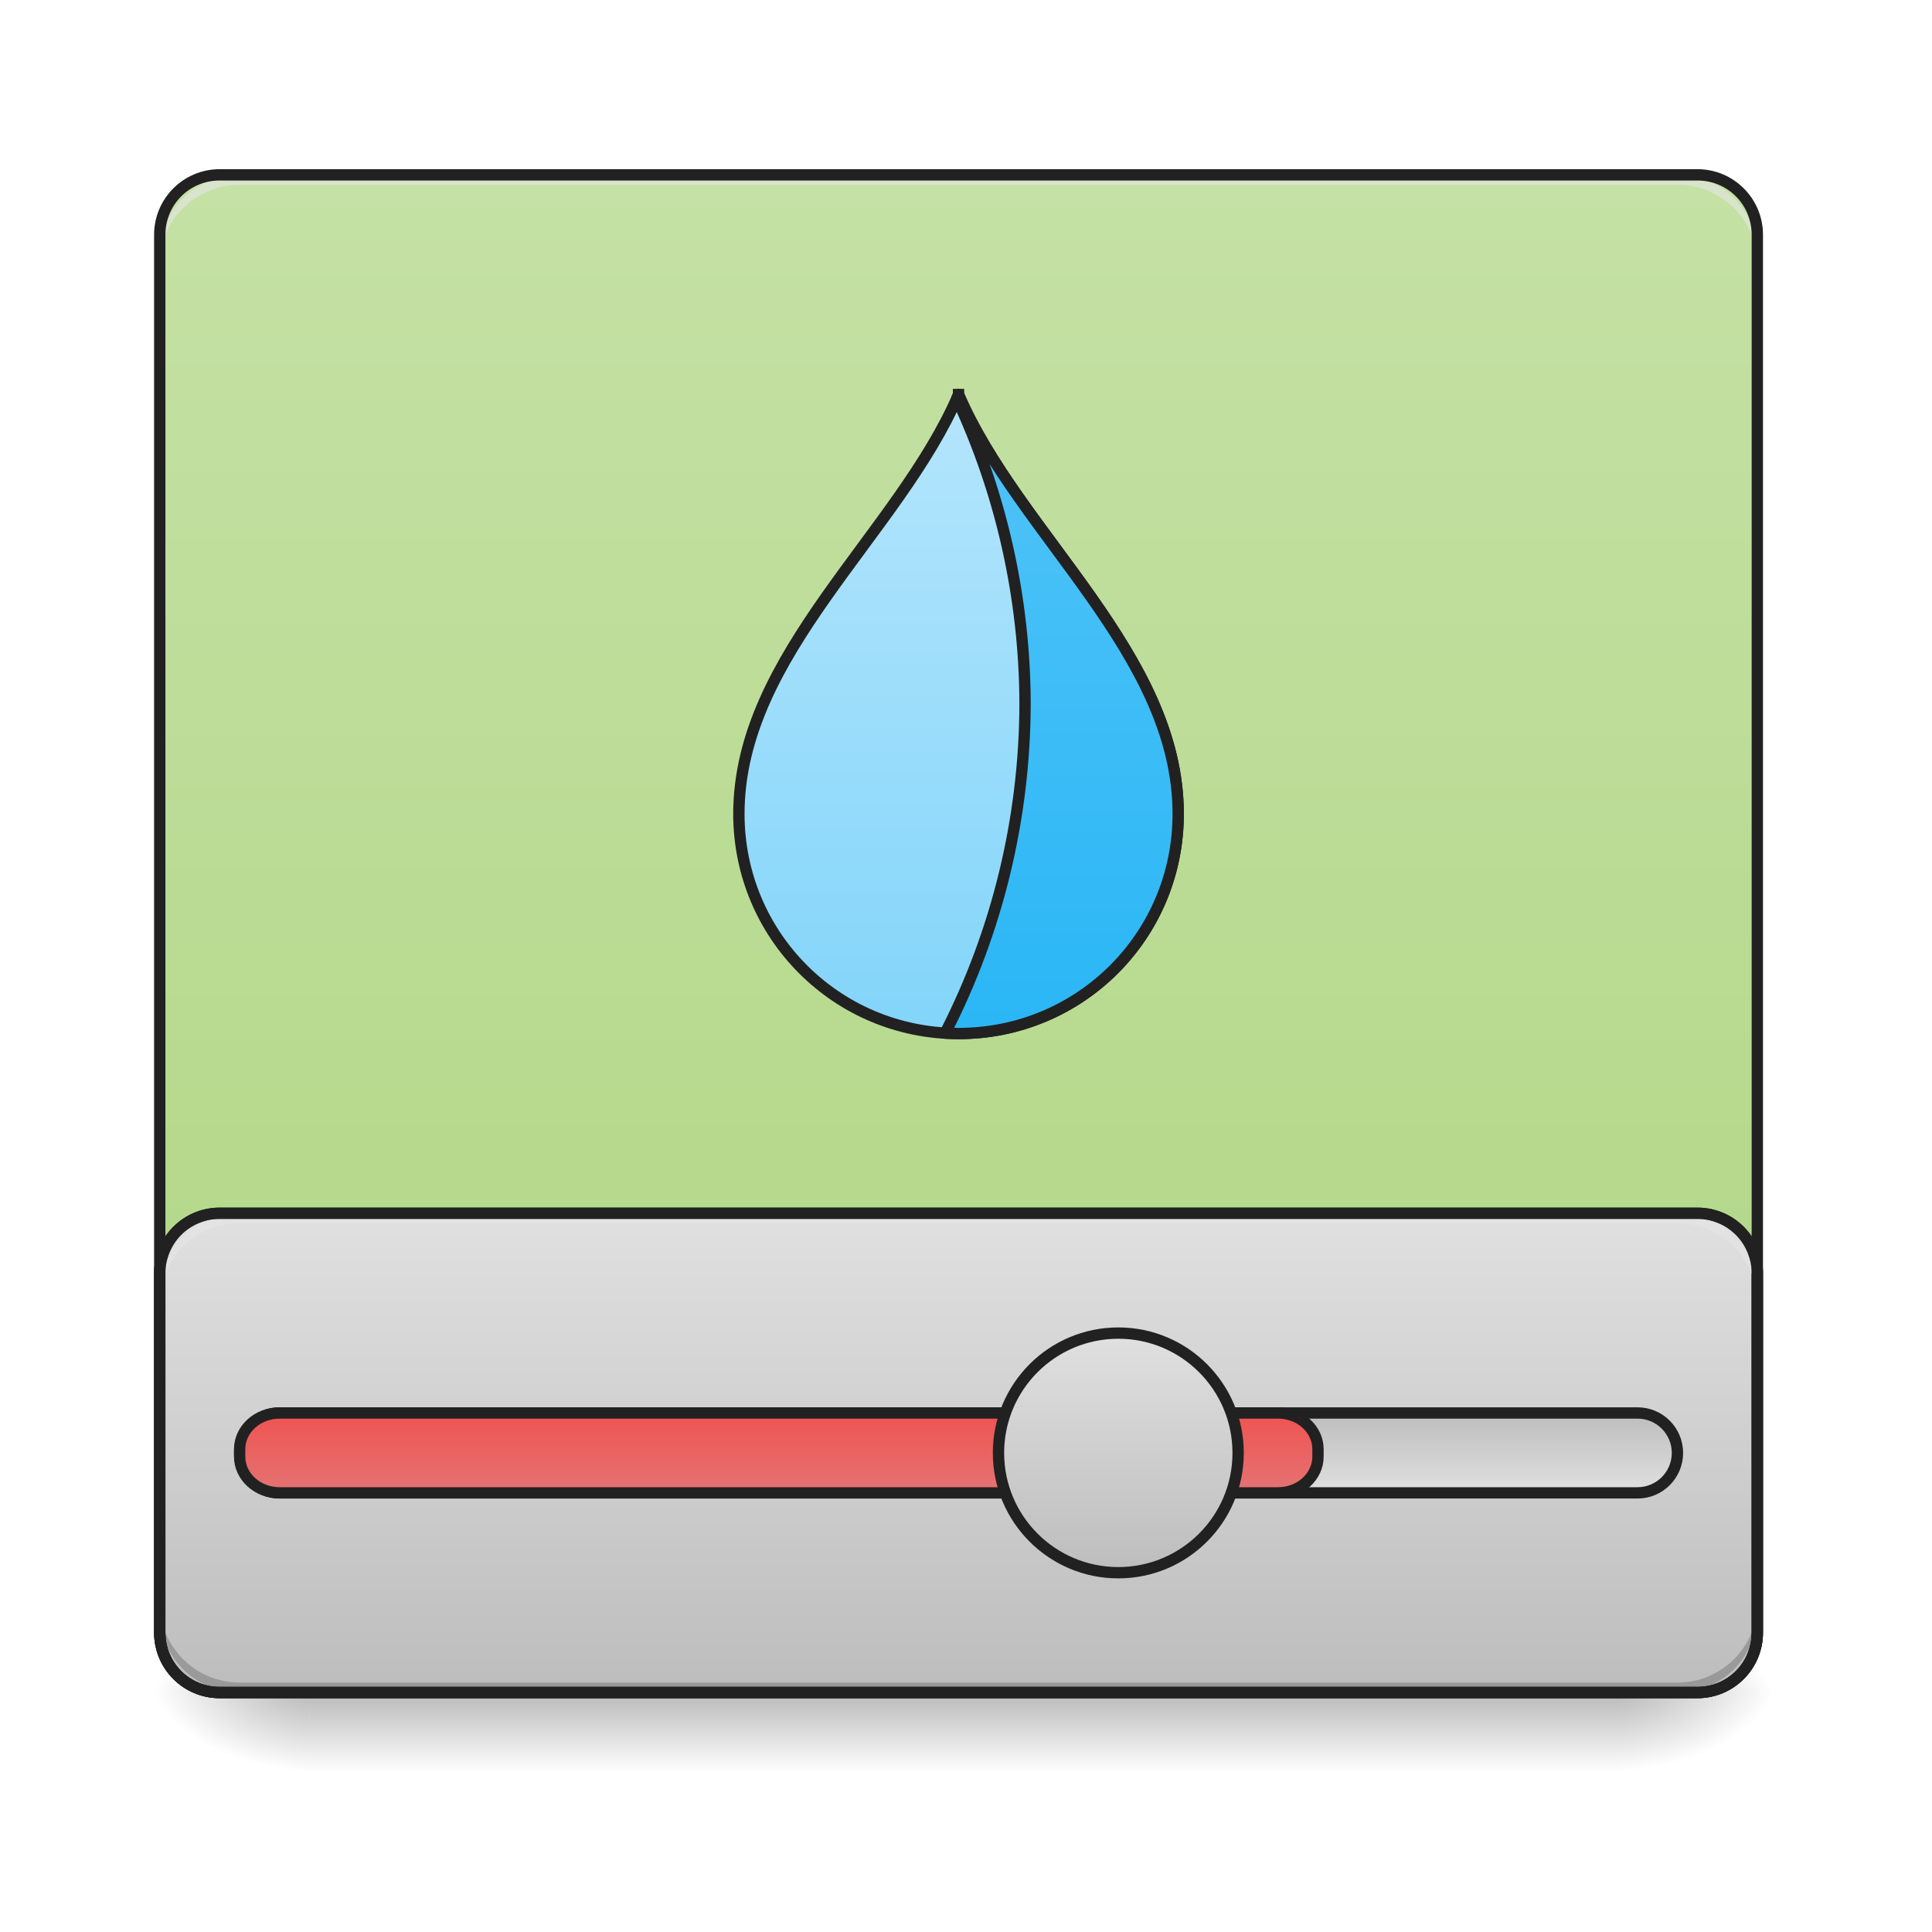
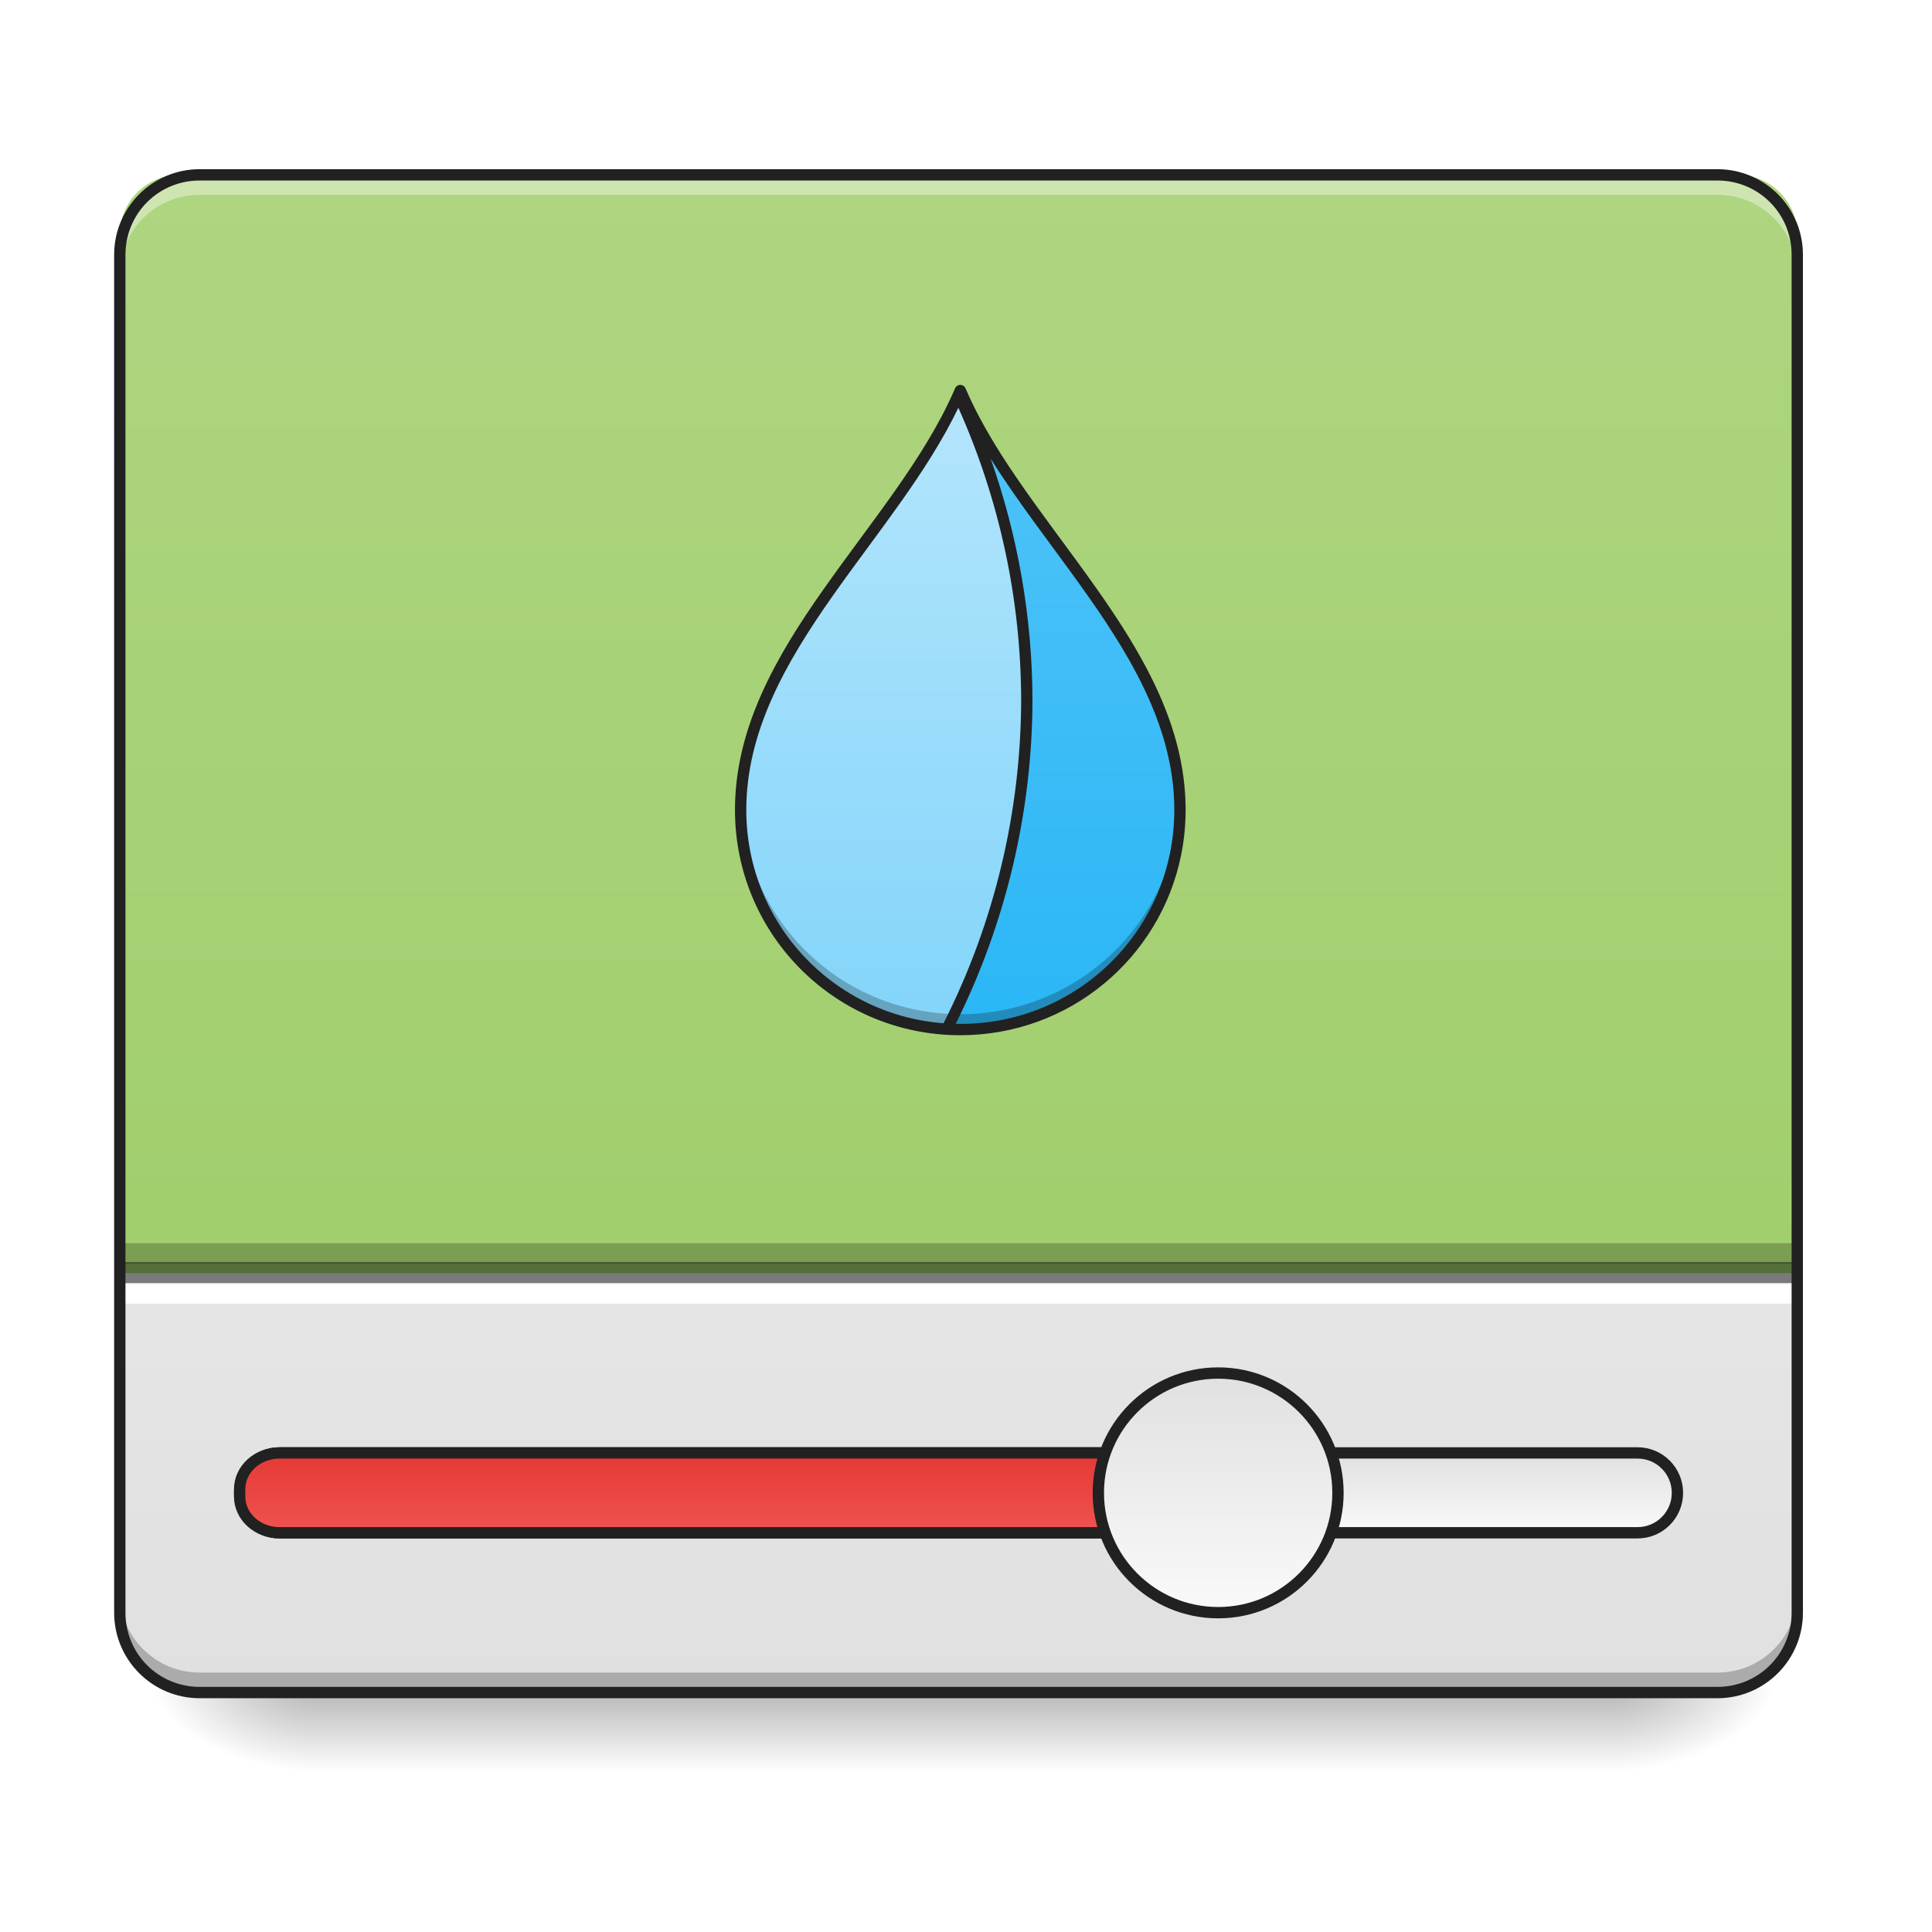
<svg xmlns="http://www.w3.org/2000/svg" width="256pt" height="256pt" viewBox="0 0 256 256" version="1.1">
  <defs>
    <linearGradient id="linear0" gradientUnits="userSpaceOnUse" x1="254" y1="233.5" x2="254" y2="254.667" gradientTransform="matrix(0.500048,0,0,0.500048,-0.0000305205,107.5103)">
      <stop offset="0" style="stop-color:rgb(0%,0%,0%);stop-opacity:0.275;" />
      <stop offset="1" style="stop-color:rgb(0%,0%,0%);stop-opacity:0;" />
    </linearGradient>
    <radialGradient id="radial0" gradientUnits="userSpaceOnUse" cx="450.909" cy="189.579" fx="450.909" fy="189.579" r="21.167" gradientTransform="matrix(0.00000139336,-0.62506,-1.125108,-0.000000812309,424.9834,508.7627)">
      <stop offset="0" style="stop-color:rgb(0%,0%,0%);stop-opacity:0.314;" />
      <stop offset="0.222" style="stop-color:rgb(0%,0%,0%);stop-opacity:0.275;" />
      <stop offset="1" style="stop-color:rgb(0%,0%,0%);stop-opacity:0;" />
    </radialGradient>
    <radialGradient id="radial1" gradientUnits="userSpaceOnUse" cx="450.909" cy="189.579" fx="450.909" fy="189.579" r="21.167" gradientTransform="matrix(-0.00000139336,0.62506,1.125108,0.000000812309,-169.6362,-60.21983)">
      <stop offset="0" style="stop-color:rgb(0%,0%,0%);stop-opacity:0.314;" />
      <stop offset="0.222" style="stop-color:rgb(0%,0%,0%);stop-opacity:0.275;" />
      <stop offset="1" style="stop-color:rgb(0%,0%,0%);stop-opacity:0;" />
    </radialGradient>
    <radialGradient id="radial2" gradientUnits="userSpaceOnUse" cx="450.909" cy="189.579" fx="450.909" fy="189.579" r="21.167" gradientTransform="matrix(-0.00000139336,-0.62506,1.125108,-0.000000812309,-169.6362,508.7627)">
      <stop offset="0" style="stop-color:rgb(0%,0%,0%);stop-opacity:0.314;" />
      <stop offset="0.222" style="stop-color:rgb(0%,0%,0%);stop-opacity:0.275;" />
      <stop offset="1" style="stop-color:rgb(0%,0%,0%);stop-opacity:0;" />
    </radialGradient>
    <radialGradient id="radial3" gradientUnits="userSpaceOnUse" cx="450.909" cy="189.579" fx="450.909" fy="189.579" r="21.167" gradientTransform="matrix(0.00000139336,0.62506,-1.125108,0.000000812309,424.9834,-60.21984)">
      <stop offset="0" style="stop-color:rgb(0%,0%,0%);stop-opacity:0.314;" />
      <stop offset="0.222" style="stop-color:rgb(0%,0%,0%);stop-opacity:0.275;" />
      <stop offset="1" style="stop-color:rgb(0%,0%,0%);stop-opacity:0;" />
    </radialGradient>
-     <linearGradient id="linear1" gradientUnits="userSpaceOnUse" x1="254" y1="-168.667" x2="254" y2="233.5" gradientTransform="matrix(0.500048,0,0,0.500048,0,107.5103)">
-       <stop offset="0" style="stop-color:rgb(77.255%,88.235%,64.706%);stop-opacity:1;" />
+     <linearGradient id="linear1" gradientUnits="userSpaceOnUse" x1="254" y1="233.5" x2="254" y2="-168.667" gradientTransform="matrix(0.500048,0,0,0.500048,0,107.5103)">
+       <stop offset="0" style="stop-color:rgb(87.843%,87.843%,87.843%);stop-opacity:1;" />
+       <stop offset="1" style="stop-color:rgb(96.078%,96.078%,96.078%);stop-opacity:1;" />
+     </linearGradient>
+     <linearGradient id="linear2" gradientUnits="userSpaceOnUse" x1="370.417" y1="159.417" x2="370.417" y2="180.583" gradientTransform="matrix(1,0,0,1,0,10.58334)">
+       <stop offset="0" style="stop-color:rgb(87.843%,87.843%,87.843%);stop-opacity:1;" />
+       <stop offset="1" style="stop-color:rgb(98.039%,98.039%,98.039%);stop-opacity:1;" />
+     </linearGradient>
+     <linearGradient id="linear3" gradientUnits="userSpaceOnUse" x1="211.667" y1="159.417" x2="211.667" y2="180.583" gradientTransform="matrix(1,0,0,1,0,10.58334)">
+       <stop offset="0" style="stop-color:rgb(89.804%,22.353%,20.784%);stop-opacity:1;" />
+       <stop offset="1" style="stop-color:rgb(93.725%,32.549%,31.373%);stop-opacity:1;" />
+     </linearGradient>
+     <linearGradient id="linear4" gradientUnits="userSpaceOnUse" x1="285.75" y1="138.25" x2="285.75" y2="201.75" gradientTransform="matrix(1,0,0,1,26.45832,10.58334)">
+       <stop offset="0" style="stop-color:rgb(87.843%,87.843%,87.843%);stop-opacity:1;" />
+       <stop offset="1" style="stop-color:rgb(98.039%,98.039%,98.039%);stop-opacity:1;" />
+     </linearGradient>
+     <linearGradient id="linear5" gradientUnits="userSpaceOnUse" x1="243.417" y1="233.5" x2="243.417" y2="-168.667" gradientTransform="matrix(0.500048,0,0,0.500048,-5.292168,107.5103)">
+       <stop offset="0" style="stop-color:rgb(61.176%,80%,39.608%);stop-opacity:1;" />
      <stop offset="1" style="stop-color:rgb(68.235%,83.529%,50.588%);stop-opacity:1;" />
    </linearGradient>
-     <linearGradient id="linear2" gradientUnits="userSpaceOnUse" x1="254" y1="106.5" x2="254" y2="233.5" gradientTransform="matrix(3.779528,0,0,3.779528,0,812.5984)">
-       <stop offset="0" style="stop-color:rgb(87.843%,87.843%,87.843%);stop-opacity:1;" />
-       <stop offset="1" style="stop-color:rgb(74.118%,74.118%,74.118%);stop-opacity:1;" />
-     </linearGradient>
-     <linearGradient id="linear3" gradientUnits="userSpaceOnUse" x1="381" y1="180.583" x2="381" y2="159.417">
-       <stop offset="0" style="stop-color:rgb(87.843%,87.843%,87.843%);stop-opacity:1;" />
-       <stop offset="1" style="stop-color:rgb(74.118%,74.118%,74.118%);stop-opacity:1;" />
-     </linearGradient>
-     <linearGradient id="linear4" gradientUnits="userSpaceOnUse" x1="211.667" y1="159.417" x2="211.667" y2="180.583">
-       <stop offset="0" style="stop-color:rgb(93.725%,32.549%,31.373%);stop-opacity:1;" />
-       <stop offset="1" style="stop-color:rgb(89.804%,45.098%,45.098%);stop-opacity:1;" />
-     </linearGradient>
-     <linearGradient id="linear5" gradientUnits="userSpaceOnUse" x1="291.042" y1="138.25" x2="291.042" y2="201.75">
-       <stop offset="0" style="stop-color:rgb(87.843%,87.843%,87.843%);stop-opacity:1;" />
-       <stop offset="1" style="stop-color:rgb(74.118%,74.118%,74.118%);stop-opacity:1;" />
-     </linearGradient>
-     <linearGradient id="linear6" gradientUnits="userSpaceOnUse" x1="254" y1="64.167" x2="254" y2="-105.167">
+     <linearGradient id="linear6" gradientUnits="userSpaceOnUse" x1="254" y1="64.167" x2="254" y2="-105.167" gradientTransform="matrix(0.500048,0,0,0.500048,0.232311,106.9827)">
      <stop offset="0" style="stop-color:rgb(50.588%,83.137%,98.039%);stop-opacity:1;" />
      <stop offset="1" style="stop-color:rgb(70.196%,89.804%,98.824%);stop-opacity:1;" />
    </linearGradient>
-     <linearGradient id="linear7" gradientUnits="userSpaceOnUse" x1="254" y1="64.167" x2="254" y2="-105.167" gradientTransform="matrix(3.779528,0,0,3.779528,0,812.5984)">
+     <linearGradient id="linear7" gradientUnits="userSpaceOnUse" x1="254" y1="64.167" x2="254" y2="-105.167" gradientTransform="matrix(0.500048,0,0,0.500048,0.232311,106.9827)">
      <stop offset="0" style="stop-color:rgb(16.078%,71.373%,96.471%);stop-opacity:1;" />
      <stop offset="1" style="stop-color:rgb(30.98%,76.471%,96.863%);stop-opacity:1;" />
    </linearGradient>
  </defs>
  <g id="surface1">
    <path style=" stroke:none;fill-rule:nonzero;fill:url(#linear0);" d="M 41.016 224.27 L 214.332 224.27 L 214.332 234.855 L 41.016 234.855 Z M 41.016 224.27 " />
    <path style=" stroke:none;fill-rule:nonzero;fill:url(#radial0);" d="M 214.332 224.27 L 235.5 224.27 L 235.5 213.688 L 214.332 213.688 Z M 214.332 224.27 " />
    <path style=" stroke:none;fill-rule:nonzero;fill:url(#radial1);" d="M 41.016 224.27 L 19.844 224.27 L 19.844 234.855 L 41.016 234.855 Z M 41.016 224.27 " />
    <path style=" stroke:none;fill-rule:nonzero;fill:url(#radial2);" d="M 41.016 224.27 L 19.844 224.27 L 19.844 213.688 L 41.016 213.688 Z M 41.016 224.27 " />
    <path style=" stroke:none;fill-rule:nonzero;fill:url(#radial3);" d="M 214.332 224.27 L 235.5 224.27 L 235.5 234.855 L 214.332 234.855 Z M 214.332 224.27 " />
-     <path style=" stroke:none;fill-rule:nonzero;fill:url(#linear1);" d="M 29.105 23.168 L 224.918 23.168 C 229.301 23.168 232.855 26.723 232.855 31.105 L 232.855 216.332 C 232.855 220.719 229.301 224.27 224.918 224.27 L 29.105 224.27 C 24.723 224.27 21.168 220.719 21.168 216.332 L 21.168 31.105 C 21.168 26.723 24.723 23.168 29.105 23.168 Z M 29.105 23.168 " />
-     <path style="fill-rule:nonzero;fill:url(#linear2);stroke-width:11.339;stroke-linecap:round;stroke-linejoin:miter;stroke:rgb(12.941%,12.941%,12.941%);stroke-opacity:1;stroke-miterlimit:4;" d="M 219.989 1215.12 C 186.774 1215.12 159.995 1241.87 159.995 1275.115 L 159.995 1635.11 C 159.995 1668.355 186.774 1695.104 219.989 1695.104 L 1700.005 1695.104 C 1733.25 1695.104 1759.999 1668.355 1759.999 1635.11 L 1759.999 1275.115 C 1759.999 1241.87 1733.25 1215.12 1700.005 1215.12 Z M 219.989 1215.12 " transform="matrix(0.132304,0,0,0.132304,0,0)" />
-     <path style=" stroke:none;fill-rule:nonzero;fill:rgb(0%,0%,0%);fill-opacity:0.196;" d="M 31.754 224.27 C 25.891 224.27 21.168 219.551 21.168 213.688 L 21.168 212.363 C 21.168 218.227 25.891 222.949 31.754 222.949 L 222.27 222.949 C 228.137 222.949 232.855 218.227 232.855 212.363 L 232.855 213.688 C 232.855 219.551 228.137 224.27 222.27 224.27 Z M 31.754 224.27 " />
-     <path style=" stroke:none;fill-rule:nonzero;fill:rgb(90.196%,90.196%,90.196%);fill-opacity:0.588;" d="M 31.754 23.168 C 25.891 23.168 21.168 27.891 21.168 33.754 L 21.168 35.078 C 21.168 29.211 25.891 24.492 31.754 24.492 L 222.27 24.492 C 228.137 24.492 232.855 29.211 232.855 35.078 L 232.855 33.754 C 232.855 27.891 228.137 23.168 222.27 23.168 Z M 31.754 23.168 " />
-     <path style="fill-rule:nonzero;fill:url(#linear3);stroke-width:3;stroke-linecap:round;stroke-linejoin:miter;stroke:rgb(12.941%,12.941%,12.941%);stroke-opacity:1;stroke-miterlimit:4;" d="M 74.087 159.417 L 433.92 159.417 C 439.763 159.417 444.497 164.151 444.497 170.002 C 444.497 175.845 439.763 180.587 433.92 180.587 L 74.087 180.587 C 68.236 180.587 63.502 175.845 63.502 170.002 C 63.502 164.151 68.236 159.417 74.087 159.417 Z M 74.087 159.417 " transform="matrix(0.500048,0,0,0.500048,0,107.5103)" />
-     <path style="fill-rule:nonzero;fill:url(#linear4);stroke-width:3;stroke-linecap:round;stroke-linejoin:miter;stroke:rgb(12.941%,12.941%,12.941%);stroke-opacity:1;stroke-miterlimit:4;" d="M 74.087 159.417 L 338.663 159.417 C 344.514 159.417 349.248 163.714 349.248 169.018 L 349.248 170.987 C 349.248 176.283 344.514 180.587 338.663 180.587 L 74.087 180.587 C 68.236 180.587 63.502 176.283 63.502 170.987 L 63.502 169.018 C 63.502 163.714 68.236 159.417 74.087 159.417 Z M 74.087 159.417 " transform="matrix(0.500048,0,0,0.500048,0,107.5103)" />
-     <path style="fill-rule:nonzero;fill:url(#linear5);stroke-width:3;stroke-linecap:round;stroke-linejoin:miter;stroke:rgb(12.941%,12.941%,12.941%);stroke-opacity:1;stroke-miterlimit:4;" d="M 296.331 138.248 C 313.868 138.248 328.086 152.465 328.086 170.002 C 328.086 187.532 313.868 201.749 296.331 201.749 C 278.802 201.749 264.584 187.532 264.584 170.002 C 264.584 152.465 278.802 138.248 296.331 138.248 Z M 296.331 138.248 " transform="matrix(0.500048,0,0,0.500048,0,107.5103)" />
-     <path style=" stroke:none;fill-rule:nonzero;fill:rgb(12.941%,12.941%,12.941%);fill-opacity:1;" d="M 29.105 22.418 C 24.309 22.418 20.418 26.309 20.418 31.109 L 20.418 216.332 C 20.418 221.133 24.309 225.023 29.105 225.023 L 224.918 225.023 C 229.719 225.023 233.605 221.133 233.605 216.332 L 233.605 31.109 C 233.605 26.309 229.719 22.418 224.918 22.418 Z M 29.105 23.918 L 224.918 23.918 C 228.914 23.918 232.105 27.113 232.105 31.109 L 232.105 216.332 C 232.105 220.328 228.914 223.52 224.918 223.52 L 29.105 223.52 C 25.113 223.52 21.918 220.328 21.918 216.332 L 21.918 31.109 C 21.918 27.113 25.113 23.918 29.105 23.918 Z M 29.105 23.918 " />
-     <path style=" stroke:none;fill-rule:nonzero;fill:rgb(90.196%,90.196%,90.196%);fill-opacity:0.588;" d="M 31.754 160.766 C 25.891 160.766 21.168 165.484 21.168 171.352 L 21.168 172.672 C 21.168 166.809 25.891 162.09 31.754 162.09 L 222.27 162.09 C 228.137 162.09 232.855 166.809 232.855 172.672 L 232.855 171.352 C 232.855 165.484 228.137 160.766 222.27 160.766 Z M 31.754 160.766 " />
-     <path style=" stroke:none;fill-rule:nonzero;fill:rgb(12.941%,12.941%,12.941%);fill-opacity:1;" d="M 29.105 160.016 C 24.305 160.016 20.418 163.902 20.418 168.703 L 20.418 216.332 C 20.418 221.133 24.305 225.02 29.105 225.02 L 224.918 225.02 C 229.719 225.02 233.605 221.133 233.605 216.332 L 233.605 168.703 C 233.605 163.902 229.719 160.016 224.918 160.016 Z M 29.105 161.516 L 224.918 161.516 C 228.914 161.516 232.105 164.707 232.105 168.703 L 232.105 216.332 C 232.105 220.328 228.914 223.52 224.918 223.52 L 29.105 223.52 C 25.113 223.52 21.918 220.328 21.918 216.332 L 21.918 168.703 C 21.918 164.707 25.113 161.516 29.105 161.516 Z M 29.105 161.516 " />
-     <path style="fill-rule:nonzero;fill:url(#linear6);stroke-width:3;stroke-linecap:square;stroke-linejoin:round;stroke:rgb(12.941%,12.941%,12.941%);stroke-opacity:1;stroke-miterlimit:4;" d="M 195.794 0.667 C 195.794 32.914 221.752 58.872 253.999 58.872 C 286.246 58.872 312.205 32.914 312.205 0.667 C 312.205 -41.665 269.873 -73.42 253.999 -110.455 C 238.126 -73.42 195.794 -41.665 195.794 0.667 Z M 195.794 0.667 " transform="matrix(0.500048,0,0,0.500048,0,107.5103)" />
-     <path style="fill-rule:nonzero;fill:url(#linear7);stroke-width:11.339;stroke-linecap:square;stroke-linejoin:round;stroke:rgb(12.941%,12.941%,12.941%);stroke-opacity:1;stroke-miterlimit:4;" d="M 959.997 395.13 C 959.436 396.458 958.845 397.787 958.255 399.115 C 1002.985 494.835 1026.339 599.175 1026.605 704.844 C 1026.369 819.577 998.94 932.598 946.593 1034.695 C 951.021 1034.96 955.509 1035.108 959.997 1035.108 C 1081.875 1035.108 1179.986 936.997 1179.986 815.119 C 1179.986 655.124 1019.991 535.106 959.997 395.13 Z M 959.997 395.13 " transform="matrix(0.132304,0,0,0.132304,0,0)" />
+     <path style=" stroke:none;fill-rule:nonzero;fill:url(#linear1);" d="M 26.461 23.168 L 227.562 23.168 C 233.41 23.168 238.148 27.906 238.148 33.754 L 238.148 213.688 C 238.148 219.531 233.41 224.27 227.562 224.27 L 26.461 224.27 C 20.617 224.27 15.875 219.531 15.875 213.688 L 15.875 33.754 C 15.875 27.906 20.617 23.168 26.461 23.168 Z M 26.461 23.168 " />
+     <path style="fill-rule:nonzero;fill:url(#linear2);stroke-width:3;stroke-linecap:round;stroke-linejoin:miter;stroke:rgb(12.941%,12.941%,12.941%);stroke-opacity:1;stroke-miterlimit:4;" d="M 74.087 170.002 L 433.92 170.002 C 439.763 170.002 444.497 174.736 444.497 180.587 C 444.497 186.43 439.763 191.164 433.92 191.164 L 74.087 191.164 C 68.236 191.164 63.502 186.43 63.502 180.587 C 63.502 174.736 68.236 170.002 74.087 170.002 Z M 74.087 170.002 " transform="matrix(0.500048,0,0,0.500048,0,107.5103)" />
+     <path style="fill-rule:nonzero;fill:url(#linear3);stroke-width:3;stroke-linecap:round;stroke-linejoin:miter;stroke:rgb(12.941%,12.941%,12.941%);stroke-opacity:1;stroke-miterlimit:4;" d="M 74.087 170.002 L 338.663 170.002 C 344.514 170.002 349.248 174.299 349.248 179.603 L 349.248 181.564 C 349.248 186.868 344.514 191.164 338.663 191.164 L 74.087 191.164 C 68.236 191.164 63.502 186.868 63.502 181.564 L 63.502 179.603 C 63.502 174.299 68.236 170.002 74.087 170.002 Z M 74.087 170.002 " transform="matrix(0.500048,0,0,0.500048,0,107.5103)" />
+     <path style="fill-rule:nonzero;fill:url(#linear4);stroke-width:3;stroke-linecap:round;stroke-linejoin:miter;stroke:rgb(12.941%,12.941%,12.941%);stroke-opacity:1;stroke-miterlimit:4;" d="M 322.789 148.832 C 340.327 148.832 354.544 163.05 354.544 180.587 C 354.544 198.117 340.327 212.334 322.789 212.334 C 305.26 212.334 291.043 198.117 291.043 180.587 C 291.043 163.05 305.26 148.832 322.789 148.832 Z M 322.789 148.832 " transform="matrix(0.500048,0,0,0.500048,0,107.5103)" />
+     <path style=" stroke:none;fill-rule:nonzero;fill:url(#linear5);" d="M 23.816 23.168 C 19.418 23.168 15.875 26.711 15.875 31.105 L 15.875 168.703 L 238.148 168.703 L 238.148 31.105 C 238.148 26.711 234.605 23.168 230.211 23.168 Z M 23.816 23.168 " />
+     <path style=" stroke:none;fill-rule:nonzero;fill:rgb(100%,100%,100%);fill-opacity:0.392;" d="M 26.461 23.168 C 20.598 23.168 15.875 27.891 15.875 33.754 L 15.875 36.398 C 15.875 30.535 20.598 25.816 26.461 25.816 L 227.562 25.816 C 233.426 25.816 238.148 30.535 238.148 36.398 L 238.148 33.754 C 238.148 27.891 233.426 23.168 227.562 23.168 Z M 26.461 23.168 " />
+     <path style=" stroke:none;fill-rule:nonzero;fill:rgb(0%,0%,0%);fill-opacity:0.235;" d="M 26.461 224.27 C 20.598 224.27 15.875 219.551 15.875 213.688 L 15.875 211.039 C 15.875 216.906 20.598 221.625 26.461 221.625 L 227.562 221.625 C 233.426 221.625 238.148 216.906 238.148 211.039 L 238.148 213.688 C 238.148 219.551 233.426 224.27 227.562 224.27 Z M 26.461 224.27 " />
+     <path style=" stroke:none;fill-rule:nonzero;fill:rgb(0%,0%,0%);fill-opacity:0.471;" d="M 15.875 167.234 L 238.148 167.234 L 238.148 170.094 L 15.875 170.094 Z M 15.875 167.234 " />
+     <path style=" stroke:none;fill-rule:nonzero;fill:rgb(0%,0%,0%);fill-opacity:0.235;" d="M 15.875 164.734 L 238.148 164.734 L 238.148 167.445 L 15.875 167.445 Z M 15.875 164.734 " />
+     <path style=" stroke:none;fill-rule:nonzero;fill:rgb(100%,100%,100%);fill-opacity:1;" d="M 15.875 170.027 L 238.148 170.027 L 238.148 172.738 L 15.875 172.738 Z M 15.875 170.027 " />
+     <path style=" stroke:none;fill-rule:nonzero;fill:rgb(12.941%,12.941%,12.941%);fill-opacity:1;" d="M 26.461 22.418 C 20.195 22.418 15.125 27.488 15.125 33.754 L 15.125 213.688 C 15.125 219.953 20.195 225.023 26.461 225.023 L 227.562 225.023 C 233.828 225.023 238.898 219.953 238.898 213.688 L 238.898 33.754 C 238.898 27.488 233.828 22.418 227.562 22.418 Z M 26.461 23.918 L 227.562 23.918 C 233.023 23.918 237.398 28.293 237.398 33.754 L 237.398 213.688 C 237.398 219.148 233.023 223.52 227.562 223.52 L 26.461 223.52 C 21 223.52 16.625 219.148 16.625 213.688 L 16.625 33.754 C 16.625 28.293 21 23.918 26.461 23.918 Z M 26.461 23.918 " />
+     <path style=" stroke:none;fill-rule:nonzero;fill:url(#linear6);" d="M 98.137 107.316 C 98.137 123.441 111.121 136.422 127.246 136.422 C 143.371 136.422 156.352 123.441 156.352 107.316 C 156.352 86.148 135.184 70.27 127.246 51.75 C 119.305 70.27 98.137 86.148 98.137 107.316 Z M 98.137 107.316 " />
+     <path style=" stroke:none;fill-rule:nonzero;fill:url(#linear7);" d="M 127.246 51.75 C 127.168 51.926 127.09 52.102 127.012 52.277 C 132.934 64.941 136.02 78.746 136.059 92.723 C 136.023 107.902 132.395 122.859 125.473 136.367 C 126.059 136.402 126.648 136.422 127.246 136.422 C 143.371 136.422 156.352 123.441 156.352 107.316 C 156.352 86.148 135.184 70.27 127.246 51.75 Z M 127.246 51.75 " />
+     <path style=" stroke:none;fill-rule:nonzero;fill:rgb(0%,0%,0%);fill-opacity:0.235;" d="M 98.156 106.258 C 98.145 106.609 98.137 106.961 98.137 107.316 C 98.137 123.133 110.629 135.926 126.324 136.406 C 126.34 136.406 126.355 136.41 126.371 136.41 C 126.461 136.41 126.551 136.414 126.641 136.414 C 126.84 136.418 127.043 136.422 127.246 136.422 C 127.496 136.422 127.746 136.418 127.996 136.414 C 129 136.387 129.988 136.312 130.961 136.191 C 131.691 136.098 132.414 135.98 133.125 135.832 C 133.363 135.785 133.598 135.734 133.832 135.68 C 134.305 135.57 134.77 135.453 135.23 135.324 C 135.461 135.258 135.691 135.188 135.918 135.117 C 136.602 134.906 137.277 134.672 137.938 134.41 C 138.16 134.324 138.379 134.234 138.594 134.145 C 139.031 133.957 139.461 133.766 139.887 133.562 C 140.098 133.461 140.309 133.355 140.516 133.246 C 140.938 133.035 141.348 132.812 141.754 132.578 C 142.16 132.344 142.562 132.102 142.953 131.852 C 143.348 131.598 143.734 131.336 144.117 131.066 C 144.496 130.797 144.871 130.52 145.234 130.23 C 145.602 129.941 145.961 129.645 146.312 129.344 C 146.84 128.887 147.352 128.41 147.844 127.918 C 148.008 127.75 148.172 127.586 148.332 127.418 C 148.492 127.25 148.652 127.078 148.809 126.906 C 149.121 126.562 149.426 126.211 149.723 125.852 C 149.867 125.672 150.016 125.492 150.16 125.309 C 150.445 124.941 150.727 124.566 150.996 124.188 C 151.129 123.996 151.262 123.805 151.395 123.613 C 151.523 123.418 151.652 123.223 151.777 123.027 C 151.906 122.828 152.027 122.633 152.148 122.43 C 152.27 122.23 152.391 122.031 152.504 121.828 C 152.738 121.422 152.961 121.008 153.176 120.59 C 153.285 120.379 153.387 120.168 153.488 119.957 C 153.797 119.32 154.078 118.672 154.34 118.008 C 154.426 117.789 154.508 117.566 154.59 117.344 C 154.672 117.121 154.75 116.898 154.828 116.672 C 154.902 116.445 154.977 116.219 155.047 115.988 C 155.117 115.762 155.188 115.531 155.25 115.301 C 155.316 115.07 155.379 114.84 155.438 114.605 C 155.496 114.375 155.555 114.141 155.609 113.906 C 155.77 113.199 155.906 112.484 156.016 111.762 C 156.055 111.52 156.086 111.277 156.117 111.035 C 156.117 111.035 156.117 111.031 156.117 111.031 C 156.148 110.789 156.176 110.547 156.203 110.301 C 156.227 110.055 156.25 109.809 156.266 109.562 C 156.324 108.82 156.352 108.07 156.352 107.316 C 156.352 107.152 156.352 106.984 156.348 106.82 C 156.344 106.656 156.34 106.492 156.336 106.328 C 156.336 106.309 156.336 106.289 156.336 106.273 C 156.32 106.691 156.297 107.109 156.266 107.523 C 156.25 107.773 156.227 108.02 156.203 108.262 C 156.176 108.508 156.148 108.754 156.117 108.996 C 156.086 109.238 156.055 109.48 156.016 109.723 C 155.906 110.445 155.77 111.164 155.609 111.867 C 155.555 112.102 155.496 112.336 155.438 112.57 C 155.379 112.801 155.316 113.035 155.25 113.266 C 155.188 113.496 155.117 113.723 155.047 113.953 C 154.977 114.18 154.902 114.406 154.828 114.633 C 154.75 114.859 154.672 115.082 154.59 115.305 C 154.59 115.305 154.59 115.309 154.59 115.309 C 154.508 115.531 154.426 115.75 154.34 115.973 C 154.078 116.633 153.797 117.281 153.488 117.918 C 153.387 118.133 153.285 118.344 153.176 118.551 C 152.961 118.969 152.738 119.383 152.504 119.789 C 152.391 119.992 152.27 120.195 152.148 120.395 C 152.027 120.594 151.906 120.793 151.777 120.988 C 151.652 121.188 151.523 121.383 151.395 121.574 C 151.262 121.77 151.129 121.961 150.996 122.148 C 150.727 122.531 150.445 122.902 150.16 123.27 C 150.016 123.453 149.867 123.633 149.723 123.812 C 149.426 124.172 149.121 124.523 148.809 124.871 C 148.652 125.043 148.492 125.211 148.332 125.379 C 148.172 125.547 148.008 125.715 147.844 125.879 C 147.352 126.371 146.84 126.848 146.312 127.305 C 145.961 127.609 145.602 127.906 145.234 128.191 C 144.871 128.48 144.496 128.758 144.117 129.031 C 143.734 129.301 143.348 129.562 142.953 129.812 C 142.562 130.062 142.16 130.309 141.754 130.539 C 141.348 130.773 140.938 130.996 140.516 131.211 C 140.309 131.316 140.098 131.422 139.887 131.523 C 139.461 131.727 139.031 131.922 138.594 132.105 C 138.379 132.195 138.16 132.285 137.938 132.375 C 137.277 132.633 136.602 132.871 135.918 133.082 C 135.691 133.152 135.461 133.219 135.23 133.285 C 134.77 133.414 134.305 133.535 133.832 133.645 C 133.598 133.695 133.363 133.75 133.125 133.797 C 132.414 133.941 131.691 134.059 130.961 134.152 C 129.988 134.277 129 134.352 127.996 134.375 C 127.746 134.383 127.496 134.387 127.246 134.387 C 127.043 134.387 126.84 134.383 126.641 134.379 C 126.551 134.375 126.461 134.375 126.371 134.371 C 126.355 134.371 126.34 134.371 126.324 134.371 C 110.953 133.898 98.66 121.621 98.156 106.258 Z M 98.156 106.258 " />
+     <path style=" stroke:none;fill-rule:nonzero;fill:rgb(12.941%,12.941%,12.941%);fill-opacity:1;" d="M 127.219 51 C 127.195 51 127.168 51.004 127.145 51.004 C 127.098 51.012 127.051 51.023 127.004 51.039 C 127.004 51.039 127 51.039 127 51.039 C 126.973 51.047 126.953 51.059 126.93 51.066 C 126.906 51.078 126.883 51.09 126.863 51.102 C 126.852 51.109 126.844 51.117 126.832 51.125 C 126.82 51.129 126.809 51.137 126.801 51.145 C 126.781 51.16 126.762 51.176 126.742 51.191 C 126.723 51.207 126.707 51.227 126.688 51.246 C 126.672 51.262 126.656 51.281 126.641 51.301 C 126.625 51.324 126.613 51.344 126.602 51.363 C 126.594 51.375 126.59 51.383 126.586 51.395 C 126.578 51.406 126.57 51.418 126.566 51.43 C 126.562 51.438 126.559 51.445 126.555 51.453 C 126.484 51.621 126.406 51.793 126.328 51.973 C 122.375 60.891 115.293 69.312 109.102 78.109 C 102.789 87.074 97.387 96.48 97.387 107.316 C 97.387 123.539 110.227 136.676 126.332 137.16 C 126.434 137.16 126.535 137.164 126.637 137.164 C 126.84 137.172 127.043 137.172 127.246 137.172 C 141.707 137.172 153.719 126.969 156.496 113.344 C 156.598 112.859 156.684 112.367 156.758 111.871 C 156.984 110.387 157.102 108.867 157.102 107.316 C 157.102 107.148 157.102 106.977 157.098 106.809 C 156.996 100.234 154.914 94.184 151.867 88.434 C 149.992 84.895 147.754 81.473 145.387 78.109 C 141.84 73.062 137.996 68.145 134.617 63.18 C 134.242 62.629 133.871 62.078 133.508 61.527 C 131.332 58.211 129.398 54.871 127.934 51.453 C 127.926 51.43 127.914 51.406 127.902 51.387 C 127.805 51.207 127.637 51.078 127.441 51.023 C 127.395 51.012 127.344 51.004 127.293 51 C 127.27 51 127.242 51 127.219 51 Z M 126.988 54.031 C 132.434 66.203 135.273 79.383 135.309 92.727 C 135.273 107.625 131.75 122.301 125.023 135.586 C 110.348 134.465 98.887 122.289 98.887 107.316 C 98.887 96.98 104.07 87.863 110.328 78.973 C 116.141 70.711 122.832 62.676 126.988 54.031 Z M 131.277 60.793 C 134.801 66.406 139.055 71.848 143.02 77.363 C 143.023 77.375 143.031 77.383 143.039 77.395 C 143.047 77.402 143.051 77.41 143.059 77.422 C 143.43 77.938 143.797 78.453 144.16 78.973 C 144.551 79.527 144.938 80.086 145.32 80.641 C 145.703 81.199 146.078 81.758 146.449 82.32 C 146.633 82.598 146.816 82.879 147 83.16 C 147.363 83.723 147.723 84.285 148.07 84.852 C 148.422 85.414 148.762 85.98 149.094 86.551 C 149.43 87.117 149.754 87.688 150.066 88.262 C 151.641 91.125 152.969 94.047 153.93 97.051 C 154.125 97.652 154.301 98.254 154.465 98.863 C 154.785 100.078 155.047 101.309 155.238 102.559 C 155.285 102.867 155.328 103.18 155.367 103.496 C 155.406 103.809 155.438 104.125 155.469 104.441 C 155.496 104.758 155.523 105.074 155.543 105.391 C 155.562 105.711 155.578 106.031 155.586 106.352 C 155.598 106.672 155.602 106.992 155.602 107.316 C 155.602 123.039 142.969 135.672 127.246 135.672 C 127.043 135.672 126.844 135.66 126.641 135.656 C 133.277 122.316 136.777 107.633 136.809 92.727 C 136.809 92.727 136.809 92.723 136.809 92.723 C 136.777 81.82 134.887 71.031 131.277 60.793 Z M 131.277 60.793 " />
  </g>
</svg>
